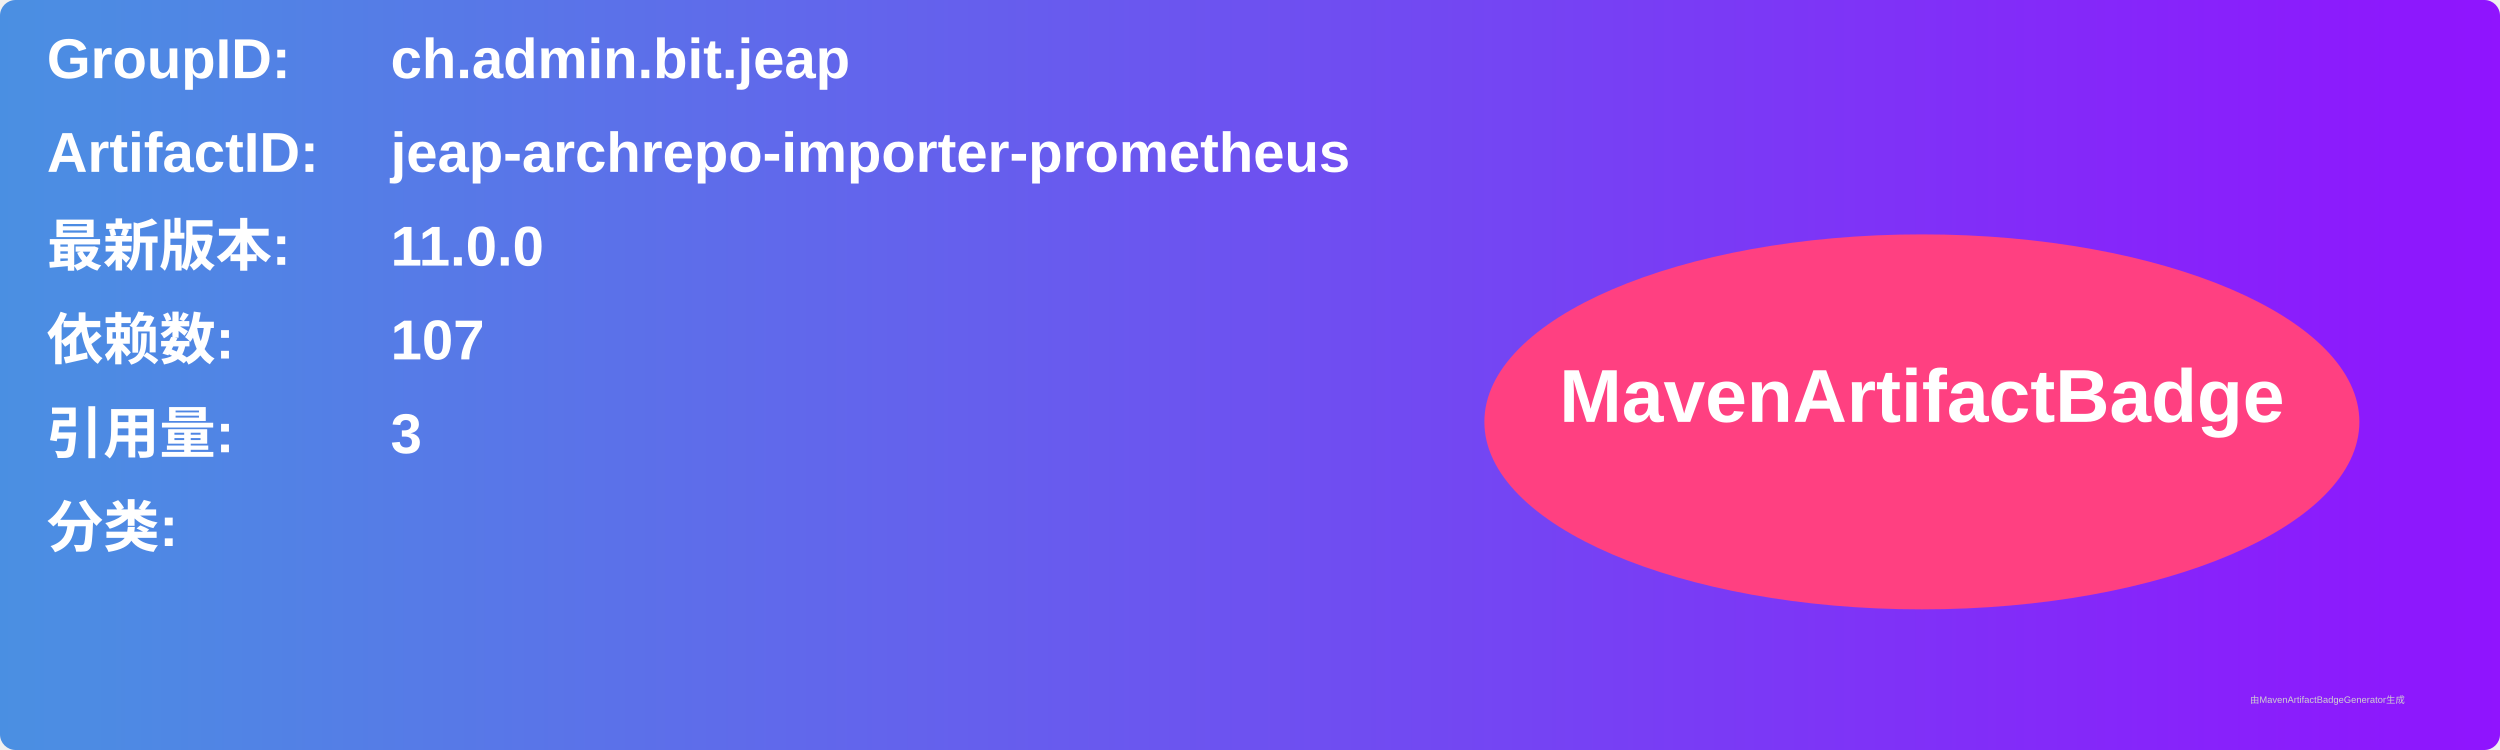
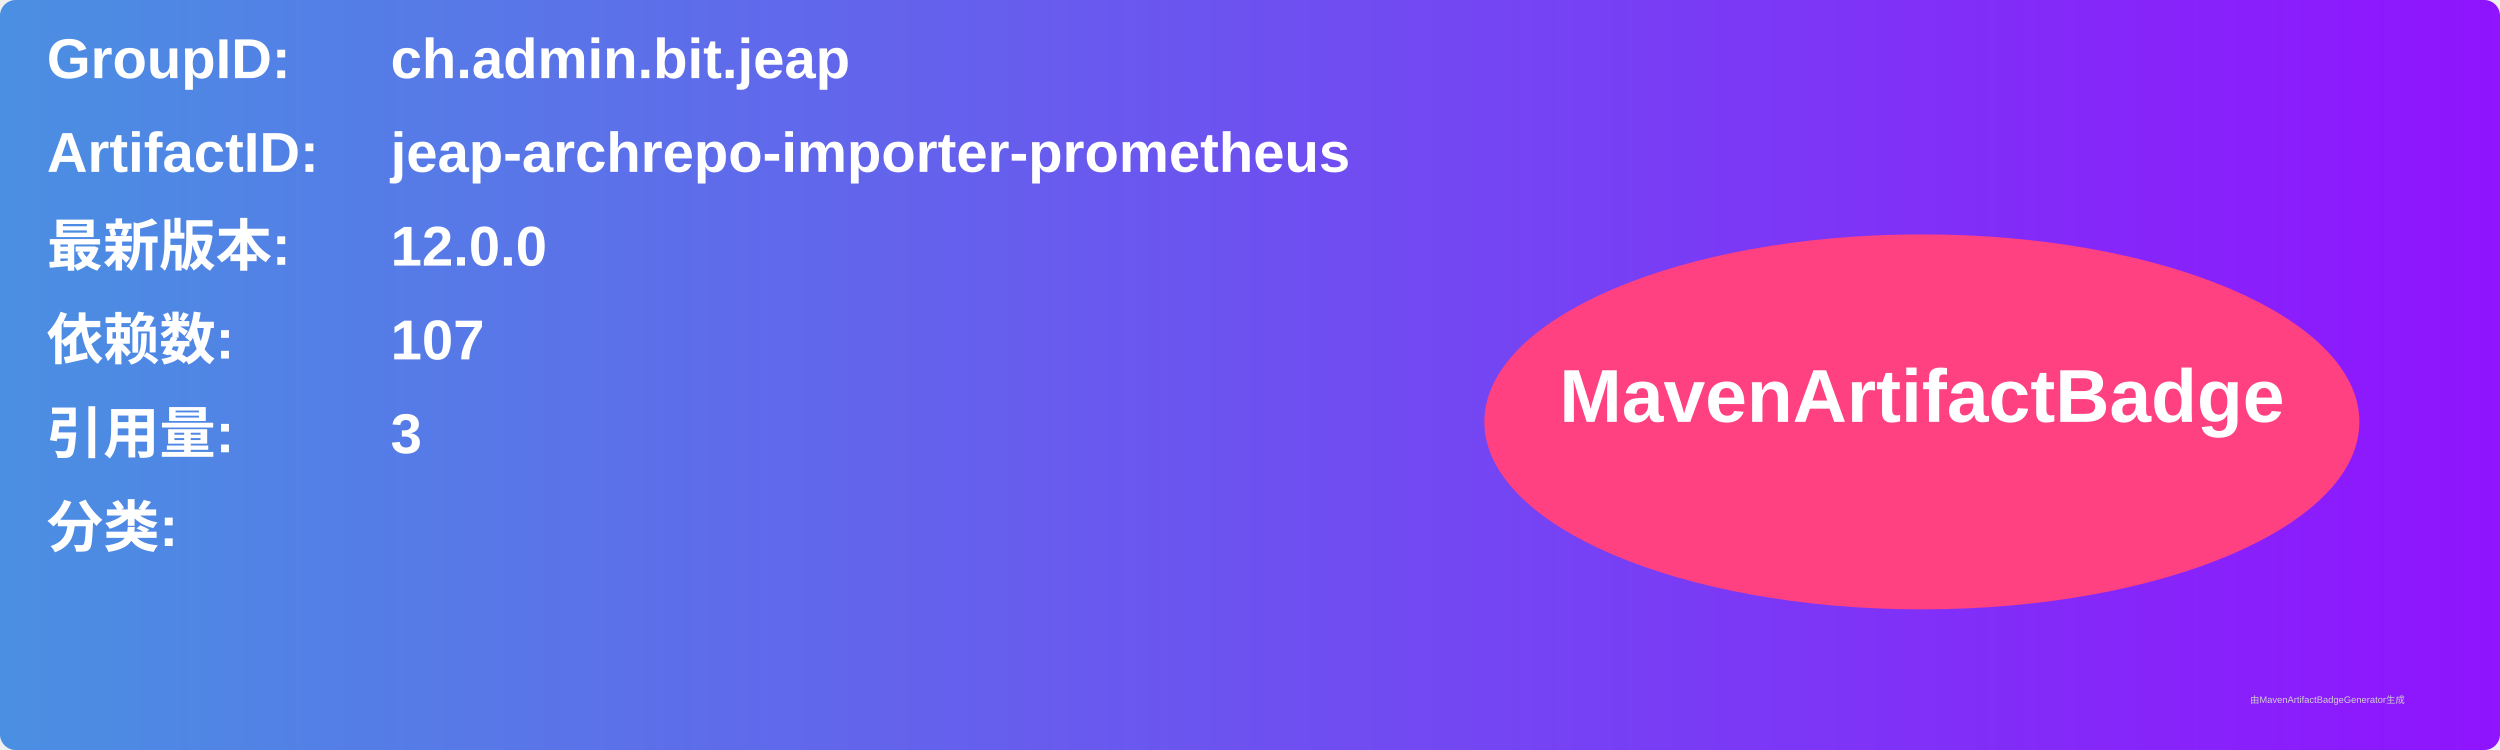
<svg xmlns="http://www.w3.org/2000/svg" width="800" height="240" viewBox="0 0 800 240">
  <linearGradient id="grad" x1="0%" y1="0%" x2="100%" y2="0%">
    <stop offset="0%" stop-color="#4a90e2" />
    <stop offset="100%" stop-color="#9013fe" />
  </linearGradient>
  <rect width="100%" height="100%" rx="5" ry="5" fill="url(#grad)" />
  <g transform="translate(15, 15)">
    <text x="0" y="10" font-family="Arial" font-size="18" fill="white" font-weight="bold" width="260">GroupID:</text>
    <text x="110" y="10" font-family="Arial" font-size="18" fill="white" font-weight="bold" width="460">ch.admin.bit.jeap</text>
    <text x="0" y="40" font-family="Arial" font-size="18" fill="white" font-weight="bold" width="260">ArtifactID:</text>
    <text x="110" y="40" font-family="Arial" font-size="18" fill="white" font-weight="bold" width="460">jeap-archrepo-importer-prometheus</text>
    <text x="0" y="70" font-family="Arial" font-size="18" fill="white" font-weight="bold">最新版本:</text>
    <text x="110" y="70" font-family="Arial" font-size="18" fill="white" font-weight="bold">
-       <tspan font-weight="bold">11.0.0</tspan>
+       <tspan font-weight="bold">12.0.0</tspan>
    </text>
    <text x="0" y="100" font-family="Arial" font-size="18" fill="white" font-weight="bold">依赖数: </text>
    <text x="110" y="100" font-family="Arial" font-size="18" fill="white">
      <tspan font-weight="bold">107</tspan>
    </text>
    <text x="0" y="130" font-family="Arial" font-size="18" fill="white" font-weight="bold">引用量: </text>
    <text x="110" y="130" font-family="Arial" font-size="18" fill="white">
      <tspan font-weight="bold">3</tspan>
    </text>
    <text x="0" y="160" font-family="Arial" font-size="18" fill="white" font-weight="bold">分类:</text>
    <text x="10" y="190" font-family="Arial" font-size="10" fill="white">
      <tspan font-weight="bold" />
    </text>
    <ellipse cx="600" cy="120" rx="140" ry="60" fill="#ff4081" />
    <text x="600" y="120" text-anchor="middle" font-family="Arial" font-size="24" fill="white" font-weight="bold">MavenArtifactBadge</text>
  </g>
  <text x="720" y="225" font-family="Arial" font-size="3" fill="#d0d0d0">由MavenArtifactBadgeGenerator生成</text>
</svg>
